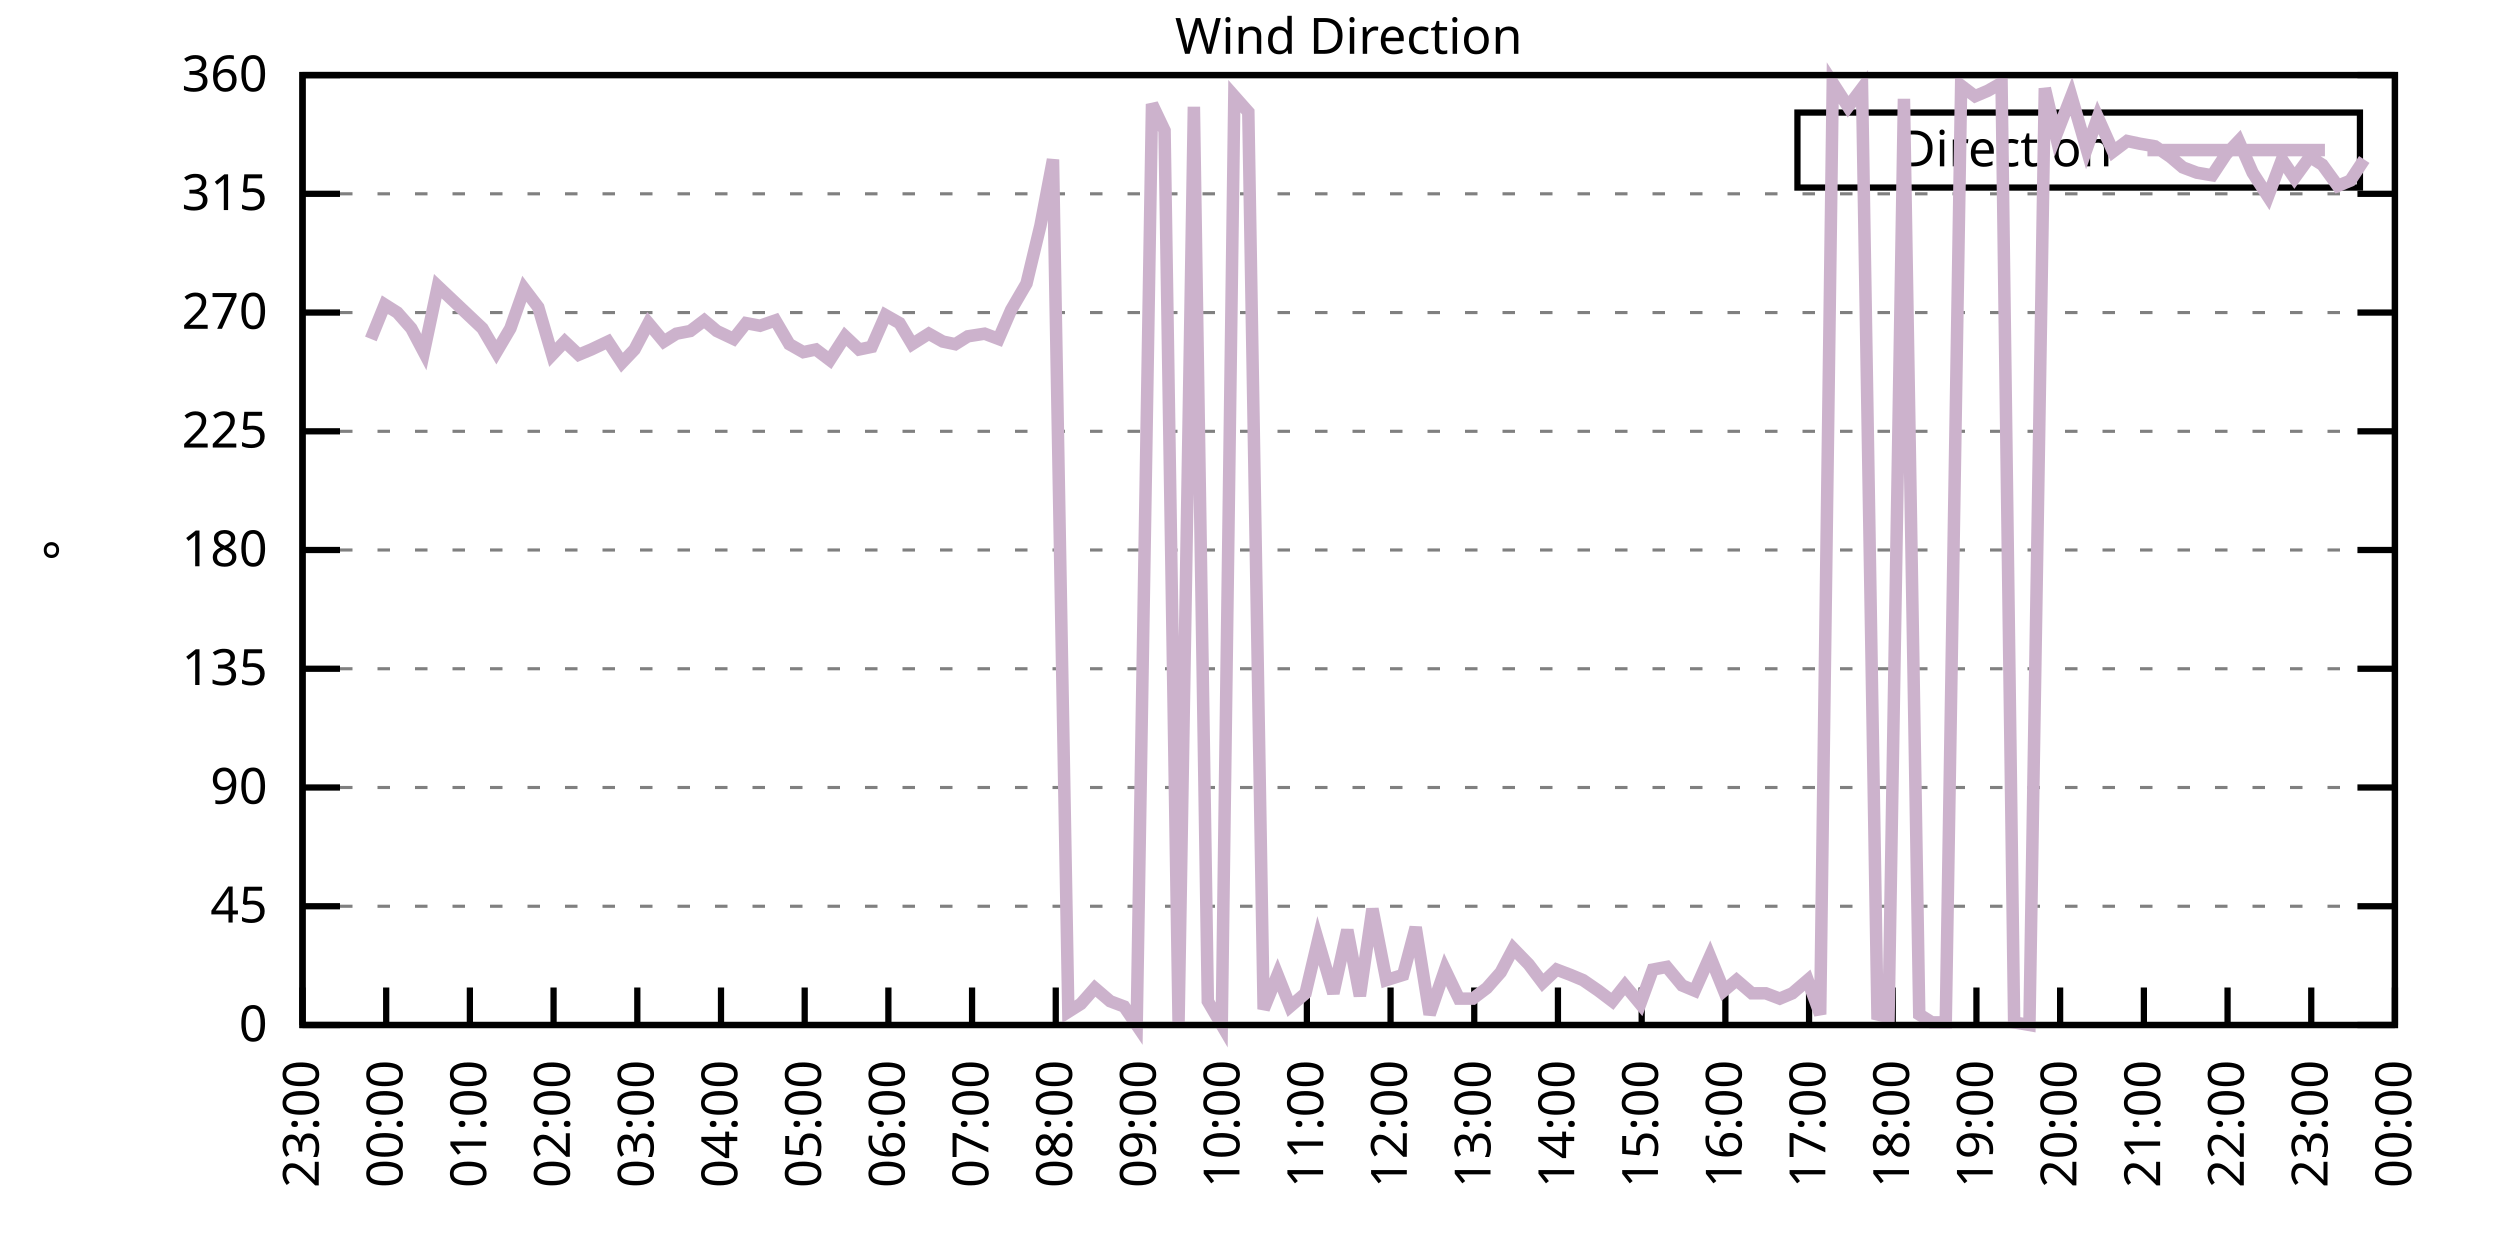
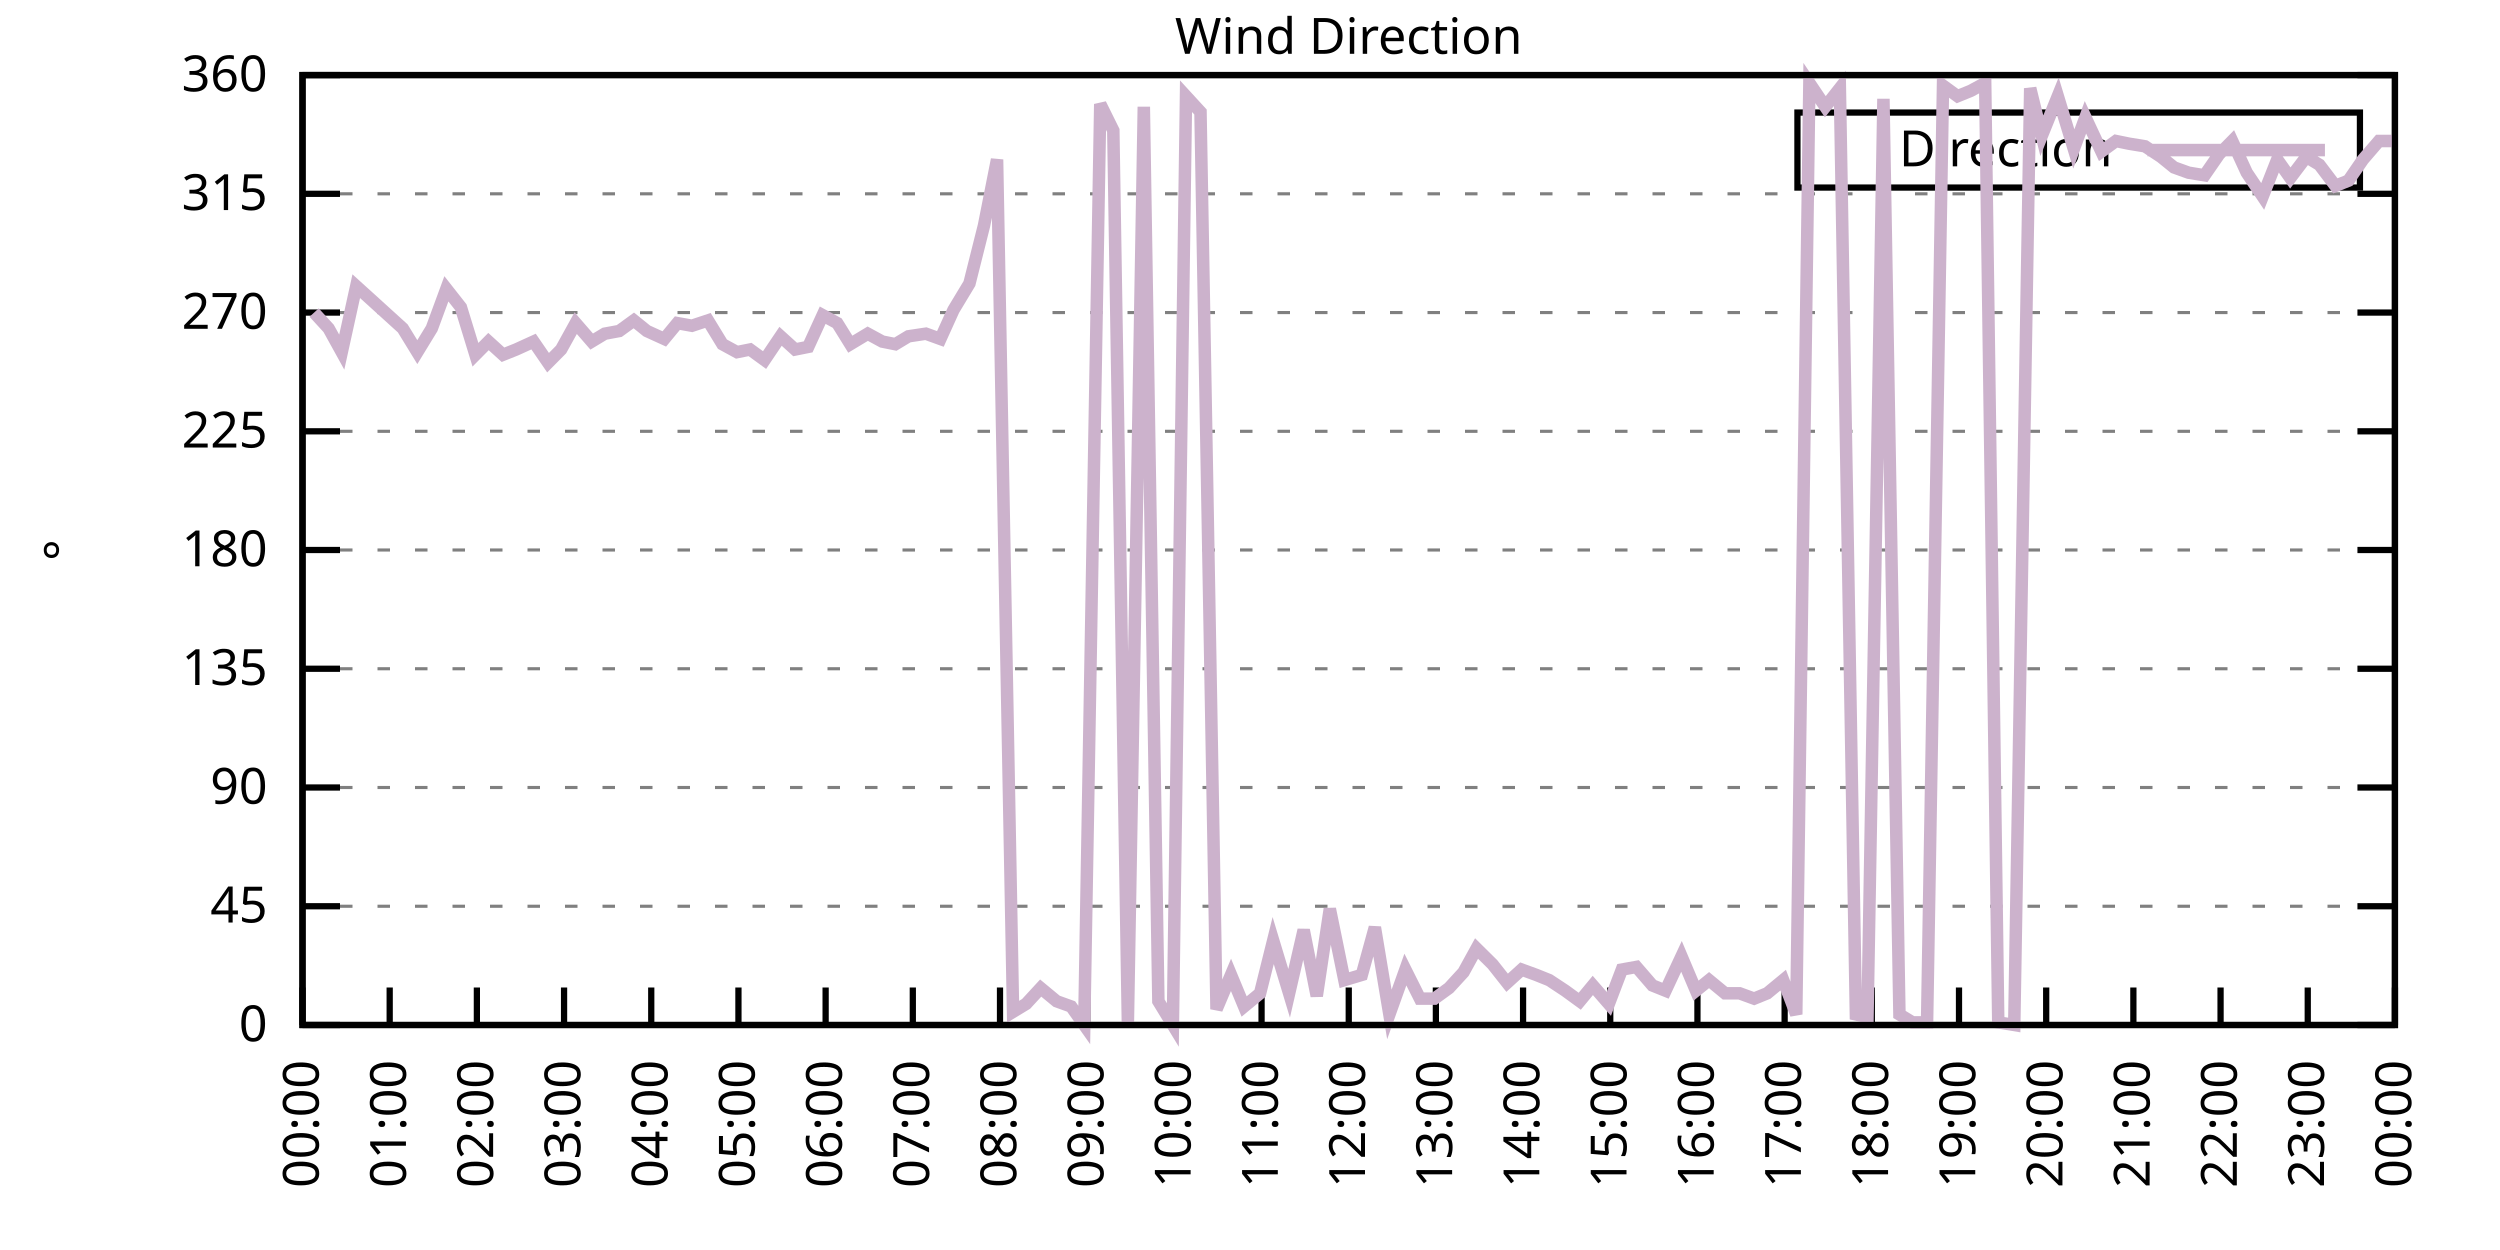
<svg xmlns="http://www.w3.org/2000/svg" xmlns:xlink="http://www.w3.org/1999/xlink" width="400" height="200" viewBox="0 0 400 200">
  <g id="gnuplot_canvas">
    <rect x="0" y="0" width="400" height="200" fill="none" />
    <defs>
      <circle id="gpDot" r="0.5" stroke-width="0.5" stroke="currentColor" />
      <path id="gpPt0" stroke-width="0.333" stroke="currentColor" d="M-1,0 h2 M0,-1 v2" />
      <path id="gpPt1" stroke-width="0.333" stroke="currentColor" d="M-1,-1 L1,1 M1,-1 L-1,1" />
      <path id="gpPt2" stroke-width="0.333" stroke="currentColor" d="M-1,0 L1,0 M0,-1 L0,1 M-1,-1 L1,1 M-1,1 L1,-1" />
      <rect id="gpPt3" stroke-width="0.333" stroke="currentColor" x="-1" y="-1" width="2" height="2" />
      <rect id="gpPt4" stroke-width="0.333" stroke="currentColor" fill="currentColor" x="-1" y="-1" width="2" height="2" />
      <circle id="gpPt5" stroke-width="0.333" stroke="currentColor" cx="0" cy="0" r="1" />
      <use xlink:href="#gpPt5" id="gpPt6" fill="currentColor" stroke="none" />
      <path id="gpPt7" stroke-width="0.333" stroke="currentColor" d="M0,-1.33 L-1.33,0.67 L1.33,0.67 z" />
      <use xlink:href="#gpPt7" id="gpPt8" fill="currentColor" stroke="none" />
      <use xlink:href="#gpPt7" id="gpPt9" stroke="currentColor" transform="rotate(180)" />
      <use xlink:href="#gpPt9" id="gpPt10" fill="currentColor" stroke="none" />
      <use xlink:href="#gpPt3" id="gpPt11" stroke="currentColor" transform="rotate(45)" />
      <use xlink:href="#gpPt11" id="gpPt12" fill="currentColor" stroke="none" />
      <path id="gpPt13" stroke-width="0.333" stroke="currentColor" d="M0,1.330 L1.265,0.411 L0.782,-1.067 L-0.782,-1.076 L-1.265,0.411 z" />
      <use xlink:href="#gpPt13" id="gpPt14" fill="currentColor" stroke="none" />
      <filter id="textbox" filterUnits="objectBoundingBox" x="0" y="0" height="1" width="1">
        <feFlood flood-color="white" flood-opacity="1" result="bgnd" />
        <feComposite in="SourceGraphic" in2="bgnd" operator="atop" />
      </filter>
      <filter id="greybox" filterUnits="objectBoundingBox" x="0" y="0" height="1" width="1">
        <feFlood flood-color="lightgrey" flood-opacity="1" result="grey" />
        <feComposite in="SourceGraphic" in2="grey" operator="atop" />
      </filter>
    </defs>
    <g fill="none" color="white" stroke="currentColor" stroke-width="1.00" stroke-linecap="butt" stroke-linejoin="miter">
</g>
    <g fill="none" color="black" stroke="currentColor" stroke-width="1.00" stroke-linecap="butt" stroke-linejoin="miter">
      <g stroke="none" shape-rendering="crispEdges">
        <polygon fill="rgb(255, 255, 255)" points="48.40,164.00 383.18,164.00 383.18,12.02 48.40,12.02 " />
      </g>
    </g>
    <g fill="none" color="black" stroke="currentColor" stroke-width="1.00" stroke-linecap="butt" stroke-linejoin="miter">
</g>
    <g fill="none" color="black" stroke="black" stroke-width="0.50" stroke-linecap="butt" stroke-linejoin="miter">
</g>
    <g fill="none" color="gray" stroke="currentColor" stroke-width="0.50" stroke-linecap="butt" stroke-linejoin="miter">
      <path stroke="gray" stroke-dasharray="2,4" class="gridline" d="M48.40,164.00 L383.19,164.00  " />
    </g>
    <g fill="none" color="gray" stroke="gray" stroke-width="1.00" stroke-linecap="butt" stroke-linejoin="miter">
</g>
    <g fill="none" color="black" stroke="currentColor" stroke-width="1.00" stroke-linecap="butt" stroke-linejoin="miter">
      <path stroke="black" d="M48.40,164.00 L54.40,164.00 M383.19,164.00 L377.19,164.00  " />
      <g transform="translate(42.80,166.60)" stroke="none" fill="black" font-family="Sans" font-size="8.00" text-anchor="end">
        <text>
          <tspan font-family="Sans"> 0</tspan>
        </text>
      </g>
    </g>
    <g fill="none" color="black" stroke="currentColor" stroke-width="1.00" stroke-linecap="butt" stroke-linejoin="miter">
</g>
    <g fill="none" color="black" stroke="black" stroke-width="0.50" stroke-linecap="butt" stroke-linejoin="miter">
</g>
    <g fill="none" color="gray" stroke="currentColor" stroke-width="0.50" stroke-linecap="butt" stroke-linejoin="miter">
      <path stroke="gray" stroke-dasharray="2,4" class="gridline" d="M48.40,145.00 L383.19,145.00  " />
    </g>
    <g fill="none" color="gray" stroke="gray" stroke-width="1.00" stroke-linecap="butt" stroke-linejoin="miter">
</g>
    <g fill="none" color="black" stroke="currentColor" stroke-width="1.00" stroke-linecap="butt" stroke-linejoin="miter">
      <path stroke="black" d="M48.40,145.00 L54.40,145.00 M383.19,145.00 L377.19,145.00  " />
      <g transform="translate(42.80,147.60)" stroke="none" fill="black" font-family="Sans" font-size="8.00" text-anchor="end">
        <text>
          <tspan font-family="Sans"> 45</tspan>
        </text>
      </g>
    </g>
    <g fill="none" color="black" stroke="currentColor" stroke-width="1.00" stroke-linecap="butt" stroke-linejoin="miter">
</g>
    <g fill="none" color="black" stroke="black" stroke-width="0.50" stroke-linecap="butt" stroke-linejoin="miter">
</g>
    <g fill="none" color="gray" stroke="currentColor" stroke-width="0.50" stroke-linecap="butt" stroke-linejoin="miter">
      <path stroke="gray" stroke-dasharray="2,4" class="gridline" d="M48.40,126.00 L383.19,126.00  " />
    </g>
    <g fill="none" color="gray" stroke="gray" stroke-width="1.00" stroke-linecap="butt" stroke-linejoin="miter">
</g>
    <g fill="none" color="black" stroke="currentColor" stroke-width="1.00" stroke-linecap="butt" stroke-linejoin="miter">
      <path stroke="black" d="M48.40,126.00 L54.40,126.00 M383.19,126.00 L377.19,126.00  " />
      <g transform="translate(42.80,128.60)" stroke="none" fill="black" font-family="Sans" font-size="8.00" text-anchor="end">
        <text>
          <tspan font-family="Sans"> 90</tspan>
        </text>
      </g>
    </g>
    <g fill="none" color="black" stroke="currentColor" stroke-width="1.00" stroke-linecap="butt" stroke-linejoin="miter">
</g>
    <g fill="none" color="black" stroke="black" stroke-width="0.50" stroke-linecap="butt" stroke-linejoin="miter">
</g>
    <g fill="none" color="gray" stroke="currentColor" stroke-width="0.50" stroke-linecap="butt" stroke-linejoin="miter">
      <path stroke="gray" stroke-dasharray="2,4" class="gridline" d="M48.40,107.00 L383.19,107.00  " />
    </g>
    <g fill="none" color="gray" stroke="gray" stroke-width="1.00" stroke-linecap="butt" stroke-linejoin="miter">
</g>
    <g fill="none" color="black" stroke="currentColor" stroke-width="1.00" stroke-linecap="butt" stroke-linejoin="miter">
      <path stroke="black" d="M48.40,107.00 L54.40,107.00 M383.19,107.00 L377.19,107.00  " />
      <g transform="translate(42.80,109.60)" stroke="none" fill="black" font-family="Sans" font-size="8.00" text-anchor="end">
        <text>
          <tspan font-family="Sans"> 135</tspan>
        </text>
      </g>
    </g>
    <g fill="none" color="black" stroke="currentColor" stroke-width="1.00" stroke-linecap="butt" stroke-linejoin="miter">
</g>
    <g fill="none" color="black" stroke="black" stroke-width="0.50" stroke-linecap="butt" stroke-linejoin="miter">
</g>
    <g fill="none" color="gray" stroke="currentColor" stroke-width="0.50" stroke-linecap="butt" stroke-linejoin="miter">
      <path stroke="gray" stroke-dasharray="2,4" class="gridline" d="M48.40,88.00 L383.19,88.00  " />
    </g>
    <g fill="none" color="gray" stroke="gray" stroke-width="1.00" stroke-linecap="butt" stroke-linejoin="miter">
</g>
    <g fill="none" color="black" stroke="currentColor" stroke-width="1.00" stroke-linecap="butt" stroke-linejoin="miter">
      <path stroke="black" d="M48.40,88.00 L54.40,88.00 M383.19,88.00 L377.19,88.00  " />
      <g transform="translate(42.80,90.60)" stroke="none" fill="black" font-family="Sans" font-size="8.00" text-anchor="end">
        <text>
          <tspan font-family="Sans"> 180</tspan>
        </text>
      </g>
    </g>
    <g fill="none" color="black" stroke="currentColor" stroke-width="1.00" stroke-linecap="butt" stroke-linejoin="miter">
</g>
    <g fill="none" color="black" stroke="black" stroke-width="0.50" stroke-linecap="butt" stroke-linejoin="miter">
</g>
    <g fill="none" color="gray" stroke="currentColor" stroke-width="0.50" stroke-linecap="butt" stroke-linejoin="miter">
      <path stroke="gray" stroke-dasharray="2,4" class="gridline" d="M48.40,69.01 L383.19,69.01  " />
    </g>
    <g fill="none" color="gray" stroke="gray" stroke-width="1.00" stroke-linecap="butt" stroke-linejoin="miter">
</g>
    <g fill="none" color="black" stroke="currentColor" stroke-width="1.00" stroke-linecap="butt" stroke-linejoin="miter">
      <path stroke="black" d="M48.40,69.01 L54.40,69.01 M383.19,69.01 L377.19,69.01  " />
      <g transform="translate(42.80,71.61)" stroke="none" fill="black" font-family="Sans" font-size="8.00" text-anchor="end">
        <text>
          <tspan font-family="Sans"> 225</tspan>
        </text>
      </g>
    </g>
    <g fill="none" color="black" stroke="currentColor" stroke-width="1.00" stroke-linecap="butt" stroke-linejoin="miter">
</g>
    <g fill="none" color="black" stroke="black" stroke-width="0.50" stroke-linecap="butt" stroke-linejoin="miter">
</g>
    <g fill="none" color="gray" stroke="currentColor" stroke-width="0.50" stroke-linecap="butt" stroke-linejoin="miter">
      <path stroke="gray" stroke-dasharray="2,4" class="gridline" d="M48.40,50.01 L383.19,50.01  " />
    </g>
    <g fill="none" color="gray" stroke="gray" stroke-width="1.00" stroke-linecap="butt" stroke-linejoin="miter">
</g>
    <g fill="none" color="black" stroke="currentColor" stroke-width="1.00" stroke-linecap="butt" stroke-linejoin="miter">
      <path stroke="black" d="M48.40,50.01 L54.40,50.01 M383.19,50.01 L377.19,50.01  " />
      <g transform="translate(42.80,52.61)" stroke="none" fill="black" font-family="Sans" font-size="8.00" text-anchor="end">
        <text>
          <tspan font-family="Sans"> 270</tspan>
        </text>
      </g>
    </g>
    <g fill="none" color="black" stroke="currentColor" stroke-width="1.00" stroke-linecap="butt" stroke-linejoin="miter">
</g>
    <g fill="none" color="black" stroke="black" stroke-width="0.50" stroke-linecap="butt" stroke-linejoin="miter">
</g>
    <g fill="none" color="gray" stroke="currentColor" stroke-width="0.50" stroke-linecap="butt" stroke-linejoin="miter">
      <path stroke="gray" stroke-dasharray="2,4" class="gridline" d="M48.40,31.01 L383.19,31.01  " />
    </g>
    <g fill="none" color="gray" stroke="gray" stroke-width="1.00" stroke-linecap="butt" stroke-linejoin="miter">
</g>
    <g fill="none" color="black" stroke="currentColor" stroke-width="1.00" stroke-linecap="butt" stroke-linejoin="miter">
      <path stroke="black" d="M48.40,31.01 L54.40,31.01 M383.19,31.01 L377.19,31.01  " />
      <g transform="translate(42.80,33.61)" stroke="none" fill="black" font-family="Sans" font-size="8.00" text-anchor="end">
        <text>
          <tspan font-family="Sans"> 315</tspan>
        </text>
      </g>
    </g>
    <g fill="none" color="black" stroke="currentColor" stroke-width="1.00" stroke-linecap="butt" stroke-linejoin="miter">
</g>
    <g fill="none" color="black" stroke="black" stroke-width="0.50" stroke-linecap="butt" stroke-linejoin="miter">
</g>
    <g fill="none" color="gray" stroke="currentColor" stroke-width="0.50" stroke-linecap="butt" stroke-linejoin="miter">
      <path stroke="gray" stroke-dasharray="2,4" class="gridline" d="M48.40,12.01 L383.19,12.01  " />
    </g>
    <g fill="none" color="gray" stroke="gray" stroke-width="1.00" stroke-linecap="butt" stroke-linejoin="miter">
</g>
    <g fill="none" color="black" stroke="currentColor" stroke-width="1.00" stroke-linecap="butt" stroke-linejoin="miter">
      <path stroke="black" d="M48.40,12.01 L54.40,12.01 M383.19,12.01 L377.19,12.01  " />
      <g transform="translate(42.80,14.61)" stroke="none" fill="black" font-family="Sans" font-size="8.00" text-anchor="end">
        <text>
          <tspan font-family="Sans"> 360</tspan>
        </text>
      </g>
    </g>
    <g fill="none" color="black" stroke="currentColor" stroke-width="1.00" stroke-linecap="butt" stroke-linejoin="miter">
      <path stroke="black" d="M48.40,164.00 L48.40,158.00  " />
      <g transform="translate(51.00,169.60) rotate(270.00)" stroke="none" fill="black" font-family="Sans" font-size="8.00" text-anchor="end">
        <text>
-           <tspan font-family="Sans">23:00</tspan>
-         </text>
-       </g>
-     </g>
-     <g fill="none" color="black" stroke="currentColor" stroke-width="1.00" stroke-linecap="butt" stroke-linejoin="miter">
-       <path stroke="black" d="M61.79,164.00 L61.79,158.00  " />
-       <g transform="translate(64.39,169.60) rotate(270.00)" stroke="none" fill="black" font-family="Sans" font-size="8.00" text-anchor="end">
-         <text>
          <tspan font-family="Sans">00:00</tspan>
        </text>
      </g>
    </g>
    <g fill="none" color="black" stroke="currentColor" stroke-width="1.00" stroke-linecap="butt" stroke-linejoin="miter">
-       <path stroke="black" d="M75.18,164.00 L75.18,158.00  " />
-       <g transform="translate(77.78,169.60) rotate(270.00)" stroke="none" fill="black" font-family="Sans" font-size="8.00" text-anchor="end">
+       <path stroke="black" d="M62.35,164.00 L62.35,158.00  " />
+       <g transform="translate(64.95,169.60) rotate(270.00)" stroke="none" fill="black" font-family="Sans" font-size="8.00" text-anchor="end">
        <text>
          <tspan font-family="Sans">01:00</tspan>
        </text>
      </g>
    </g>
    <g fill="none" color="black" stroke="currentColor" stroke-width="1.00" stroke-linecap="butt" stroke-linejoin="miter">
-       <path stroke="black" d="M88.57,164.00 L88.57,158.00  " />
-       <g transform="translate(91.17,169.60) rotate(270.00)" stroke="none" fill="black" font-family="Sans" font-size="8.00" text-anchor="end">
+       <path stroke="black" d="M76.30,164.00 L76.30,158.00  " />
+       <g transform="translate(78.90,169.60) rotate(270.00)" stroke="none" fill="black" font-family="Sans" font-size="8.00" text-anchor="end">
        <text>
          <tspan font-family="Sans">02:00</tspan>
        </text>
      </g>
    </g>
    <g fill="none" color="black" stroke="currentColor" stroke-width="1.00" stroke-linecap="butt" stroke-linejoin="miter">
-       <path stroke="black" d="M101.97,164.00 L101.97,158.00  " />
-       <g transform="translate(104.57,169.60) rotate(270.00)" stroke="none" fill="black" font-family="Sans" font-size="8.00" text-anchor="end">
+       <path stroke="black" d="M90.25,164.00 L90.25,158.00  " />
+       <g transform="translate(92.85,169.60) rotate(270.00)" stroke="none" fill="black" font-family="Sans" font-size="8.00" text-anchor="end">
        <text>
          <tspan font-family="Sans">03:00</tspan>
        </text>
      </g>
    </g>
    <g fill="none" color="black" stroke="currentColor" stroke-width="1.00" stroke-linecap="butt" stroke-linejoin="miter">
-       <path stroke="black" d="M115.36,164.00 L115.36,158.00  " />
-       <g transform="translate(117.96,169.60) rotate(270.00)" stroke="none" fill="black" font-family="Sans" font-size="8.00" text-anchor="end">
+       <path stroke="black" d="M104.20,164.00 L104.20,158.00  " />
+       <g transform="translate(106.80,169.60) rotate(270.00)" stroke="none" fill="black" font-family="Sans" font-size="8.00" text-anchor="end">
        <text>
          <tspan font-family="Sans">04:00</tspan>
        </text>
      </g>
    </g>
    <g fill="none" color="black" stroke="currentColor" stroke-width="1.00" stroke-linecap="butt" stroke-linejoin="miter">
-       <path stroke="black" d="M128.75,164.00 L128.75,158.00  " />
-       <g transform="translate(131.35,169.60) rotate(270.00)" stroke="none" fill="black" font-family="Sans" font-size="8.00" text-anchor="end">
+       <path stroke="black" d="M118.15,164.00 L118.15,158.00  " />
+       <g transform="translate(120.75,169.60) rotate(270.00)" stroke="none" fill="black" font-family="Sans" font-size="8.00" text-anchor="end">
        <text>
          <tspan font-family="Sans">05:00</tspan>
        </text>
      </g>
    </g>
    <g fill="none" color="black" stroke="currentColor" stroke-width="1.00" stroke-linecap="butt" stroke-linejoin="miter">
-       <path stroke="black" d="M142.14,164.00 L142.14,158.00  " />
-       <g transform="translate(144.74,169.60) rotate(270.00)" stroke="none" fill="black" font-family="Sans" font-size="8.00" text-anchor="end">
+       <path stroke="black" d="M132.10,164.00 L132.10,158.00  " />
+       <g transform="translate(134.70,169.60) rotate(270.00)" stroke="none" fill="black" font-family="Sans" font-size="8.00" text-anchor="end">
        <text>
          <tspan font-family="Sans">06:00</tspan>
        </text>
      </g>
    </g>
    <g fill="none" color="black" stroke="currentColor" stroke-width="1.00" stroke-linecap="butt" stroke-linejoin="miter">
-       <path stroke="black" d="M155.53,164.00 L155.53,158.00  " />
-       <g transform="translate(158.13,169.60) rotate(270.00)" stroke="none" fill="black" font-family="Sans" font-size="8.00" text-anchor="end">
+       <path stroke="black" d="M146.05,164.00 L146.05,158.00  " />
+       <g transform="translate(148.65,169.60) rotate(270.00)" stroke="none" fill="black" font-family="Sans" font-size="8.00" text-anchor="end">
        <text>
          <tspan font-family="Sans">07:00</tspan>
        </text>
      </g>
    </g>
    <g fill="none" color="black" stroke="currentColor" stroke-width="1.00" stroke-linecap="butt" stroke-linejoin="miter">
-       <path stroke="black" d="M168.92,164.00 L168.92,158.00  " />
-       <g transform="translate(171.52,169.60) rotate(270.00)" stroke="none" fill="black" font-family="Sans" font-size="8.00" text-anchor="end">
+       <path stroke="black" d="M160.00,164.00 L160.00,158.00  " />
+       <g transform="translate(162.60,169.60) rotate(270.00)" stroke="none" fill="black" font-family="Sans" font-size="8.00" text-anchor="end">
        <text>
          <tspan font-family="Sans">08:00</tspan>
        </text>
      </g>
    </g>
    <g fill="none" color="black" stroke="currentColor" stroke-width="1.00" stroke-linecap="butt" stroke-linejoin="miter">
-       <path stroke="black" d="M182.32,164.00 L182.32,158.00  " />
-       <g transform="translate(184.92,169.60) rotate(270.00)" stroke="none" fill="black" font-family="Sans" font-size="8.00" text-anchor="end">
+       <path stroke="black" d="M173.95,164.00 L173.95,158.00  " />
+       <g transform="translate(176.55,169.60) rotate(270.00)" stroke="none" fill="black" font-family="Sans" font-size="8.00" text-anchor="end">
        <text>
          <tspan font-family="Sans">09:00</tspan>
        </text>
      </g>
    </g>
    <g fill="none" color="black" stroke="currentColor" stroke-width="1.00" stroke-linecap="butt" stroke-linejoin="miter">
-       <path stroke="black" d="M195.71,164.00 L195.71,158.00  " />
-       <g transform="translate(198.31,169.60) rotate(270.00)" stroke="none" fill="black" font-family="Sans" font-size="8.00" text-anchor="end">
+       <path stroke="black" d="M187.90,164.00 L187.90,158.00  " />
+       <g transform="translate(190.50,169.60) rotate(270.00)" stroke="none" fill="black" font-family="Sans" font-size="8.00" text-anchor="end">
        <text>
          <tspan font-family="Sans">10:00</tspan>
        </text>
      </g>
    </g>
    <g fill="none" color="black" stroke="currentColor" stroke-width="1.00" stroke-linecap="butt" stroke-linejoin="miter">
-       <path stroke="black" d="M209.10,164.00 L209.10,158.00  " />
-       <g transform="translate(211.70,169.60) rotate(270.00)" stroke="none" fill="black" font-family="Sans" font-size="8.00" text-anchor="end">
+       <path stroke="black" d="M201.85,164.00 L201.85,158.00  " />
+       <g transform="translate(204.45,169.60) rotate(270.00)" stroke="none" fill="black" font-family="Sans" font-size="8.00" text-anchor="end">
        <text>
          <tspan font-family="Sans">11:00</tspan>
        </text>
      </g>
    </g>
    <g fill="none" color="black" stroke="currentColor" stroke-width="1.00" stroke-linecap="butt" stroke-linejoin="miter">
-       <path stroke="black" d="M222.49,164.00 L222.49,158.00  " />
-       <g transform="translate(225.09,169.60) rotate(270.00)" stroke="none" fill="black" font-family="Sans" font-size="8.00" text-anchor="end">
+       <path stroke="black" d="M215.80,164.00 L215.80,158.00  " />
+       <g transform="translate(218.40,169.60) rotate(270.00)" stroke="none" fill="black" font-family="Sans" font-size="8.00" text-anchor="end">
        <text>
          <tspan font-family="Sans">12:00</tspan>
        </text>
      </g>
    </g>
    <g fill="none" color="black" stroke="currentColor" stroke-width="1.00" stroke-linecap="butt" stroke-linejoin="miter">
-       <path stroke="black" d="M235.88,164.00 L235.88,158.00  " />
-       <g transform="translate(238.48,169.60) rotate(270.00)" stroke="none" fill="black" font-family="Sans" font-size="8.00" text-anchor="end">
+       <path stroke="black" d="M229.74,164.00 L229.74,158.00  " />
+       <g transform="translate(232.34,169.60) rotate(270.00)" stroke="none" fill="black" font-family="Sans" font-size="8.00" text-anchor="end">
        <text>
          <tspan font-family="Sans">13:00</tspan>
        </text>
      </g>
    </g>
    <g fill="none" color="black" stroke="currentColor" stroke-width="1.00" stroke-linecap="butt" stroke-linejoin="miter">
-       <path stroke="black" d="M249.27,164.00 L249.27,158.00  " />
-       <g transform="translate(251.87,169.60) rotate(270.00)" stroke="none" fill="black" font-family="Sans" font-size="8.00" text-anchor="end">
+       <path stroke="black" d="M243.69,164.00 L243.69,158.00  " />
+       <g transform="translate(246.29,169.60) rotate(270.00)" stroke="none" fill="black" font-family="Sans" font-size="8.00" text-anchor="end">
        <text>
          <tspan font-family="Sans">14:00</tspan>
        </text>
      </g>
    </g>
    <g fill="none" color="black" stroke="currentColor" stroke-width="1.00" stroke-linecap="butt" stroke-linejoin="miter">
-       <path stroke="black" d="M262.67,164.00 L262.67,158.00  " />
-       <g transform="translate(265.27,169.60) rotate(270.00)" stroke="none" fill="black" font-family="Sans" font-size="8.00" text-anchor="end">
+       <path stroke="black" d="M257.64,164.00 L257.64,158.00  " />
+       <g transform="translate(260.24,169.60) rotate(270.00)" stroke="none" fill="black" font-family="Sans" font-size="8.00" text-anchor="end">
        <text>
          <tspan font-family="Sans">15:00</tspan>
        </text>
      </g>
    </g>
    <g fill="none" color="black" stroke="currentColor" stroke-width="1.00" stroke-linecap="butt" stroke-linejoin="miter">
-       <path stroke="black" d="M276.06,164.00 L276.06,158.00  " />
-       <g transform="translate(278.66,169.60) rotate(270.00)" stroke="none" fill="black" font-family="Sans" font-size="8.00" text-anchor="end">
+       <path stroke="black" d="M271.59,164.00 L271.59,158.00  " />
+       <g transform="translate(274.19,169.60) rotate(270.00)" stroke="none" fill="black" font-family="Sans" font-size="8.00" text-anchor="end">
        <text>
          <tspan font-family="Sans">16:00</tspan>
        </text>
      </g>
    </g>
    <g fill="none" color="black" stroke="currentColor" stroke-width="1.00" stroke-linecap="butt" stroke-linejoin="miter">
-       <path stroke="black" d="M289.45,164.00 L289.45,158.00  " />
-       <g transform="translate(292.05,169.60) rotate(270.00)" stroke="none" fill="black" font-family="Sans" font-size="8.00" text-anchor="end">
+       <path stroke="black" d="M285.54,164.00 L285.54,158.00  " />
+       <g transform="translate(288.14,169.60) rotate(270.00)" stroke="none" fill="black" font-family="Sans" font-size="8.00" text-anchor="end">
        <text>
          <tspan font-family="Sans">17:00</tspan>
        </text>
      </g>
    </g>
    <g fill="none" color="black" stroke="currentColor" stroke-width="1.00" stroke-linecap="butt" stroke-linejoin="miter">
-       <path stroke="black" d="M302.84,164.00 L302.84,158.00  " />
-       <g transform="translate(305.44,169.60) rotate(270.00)" stroke="none" fill="black" font-family="Sans" font-size="8.00" text-anchor="end">
+       <path stroke="black" d="M299.49,164.00 L299.49,158.00  " />
+       <g transform="translate(302.09,169.60) rotate(270.00)" stroke="none" fill="black" font-family="Sans" font-size="8.00" text-anchor="end">
        <text>
          <tspan font-family="Sans">18:00</tspan>
        </text>
      </g>
    </g>
    <g fill="none" color="black" stroke="currentColor" stroke-width="1.00" stroke-linecap="butt" stroke-linejoin="miter">
-       <path stroke="black" d="M316.23,164.00 L316.23,158.00  " />
-       <g transform="translate(318.83,169.60) rotate(270.00)" stroke="none" fill="black" font-family="Sans" font-size="8.00" text-anchor="end">
+       <path stroke="black" d="M313.44,164.00 L313.44,158.00  " />
+       <g transform="translate(316.04,169.60) rotate(270.00)" stroke="none" fill="black" font-family="Sans" font-size="8.00" text-anchor="end">
        <text>
          <tspan font-family="Sans">19:00</tspan>
        </text>
      </g>
    </g>
    <g fill="none" color="black" stroke="currentColor" stroke-width="1.00" stroke-linecap="butt" stroke-linejoin="miter">
-       <path stroke="black" d="M329.62,164.00 L329.62,158.00  " />
-       <g transform="translate(332.22,169.60) rotate(270.00)" stroke="none" fill="black" font-family="Sans" font-size="8.00" text-anchor="end">
+       <path stroke="black" d="M327.39,164.00 L327.39,158.00  " />
+       <g transform="translate(329.99,169.60) rotate(270.00)" stroke="none" fill="black" font-family="Sans" font-size="8.00" text-anchor="end">
        <text>
          <tspan font-family="Sans">20:00</tspan>
        </text>
      </g>
    </g>
    <g fill="none" color="black" stroke="currentColor" stroke-width="1.00" stroke-linecap="butt" stroke-linejoin="miter">
-       <path stroke="black" d="M343.02,164.00 L343.02,158.00  " />
-       <g transform="translate(345.62,169.60) rotate(270.00)" stroke="none" fill="black" font-family="Sans" font-size="8.00" text-anchor="end">
+       <path stroke="black" d="M341.34,164.00 L341.34,158.00  " />
+       <g transform="translate(343.94,169.60) rotate(270.00)" stroke="none" fill="black" font-family="Sans" font-size="8.00" text-anchor="end">
        <text>
          <tspan font-family="Sans">21:00</tspan>
        </text>
      </g>
    </g>
    <g fill="none" color="black" stroke="currentColor" stroke-width="1.00" stroke-linecap="butt" stroke-linejoin="miter">
-       <path stroke="black" d="M356.41,164.00 L356.41,158.00  " />
-       <g transform="translate(359.01,169.60) rotate(270.00)" stroke="none" fill="black" font-family="Sans" font-size="8.00" text-anchor="end">
+       <path stroke="black" d="M355.29,164.00 L355.29,158.00  " />
+       <g transform="translate(357.89,169.60) rotate(270.00)" stroke="none" fill="black" font-family="Sans" font-size="8.00" text-anchor="end">
        <text>
          <tspan font-family="Sans">22:00</tspan>
        </text>
      </g>
    </g>
    <g fill="none" color="black" stroke="currentColor" stroke-width="1.00" stroke-linecap="butt" stroke-linejoin="miter">
-       <path stroke="black" d="M369.80,164.00 L369.80,158.00  " />
-       <g transform="translate(372.40,169.60) rotate(270.00)" stroke="none" fill="black" font-family="Sans" font-size="8.00" text-anchor="end">
+       <path stroke="black" d="M369.24,164.00 L369.24,158.00  " />
+       <g transform="translate(371.84,169.60) rotate(270.00)" stroke="none" fill="black" font-family="Sans" font-size="8.00" text-anchor="end">
        <text>
          <tspan font-family="Sans">23:00</tspan>
        </text>
      </g>
    </g>
    <g fill="none" color="black" stroke="currentColor" stroke-width="1.00" stroke-linecap="butt" stroke-linejoin="miter">
      <path stroke="black" d="M383.19,164.00 L383.19,158.00  " />
      <g transform="translate(385.79,169.60) rotate(270.00)" stroke="none" fill="black" font-family="Sans" font-size="8.00" text-anchor="end">
        <text>
          <tspan font-family="Sans">00:00</tspan>
        </text>
      </g>
    </g>
    <g fill="none" color="black" stroke="currentColor" stroke-width="1.00" stroke-linecap="butt" stroke-linejoin="miter">
</g>
    <g fill="none" color="black" stroke="currentColor" stroke-width="1.00" stroke-linecap="butt" stroke-linejoin="miter">
      <path stroke="black" d="M48.40,12.01 L48.40,164.00 L383.19,164.00 L383.19,12.01 L48.40,12.01 Z  " />
    </g>
    <g fill="none" color="black" stroke="currentColor" stroke-width="1.00" stroke-linecap="butt" stroke-linejoin="miter">
</g>
    <g fill="none" color="black" stroke="currentColor" stroke-width="1.00" stroke-linecap="butt" stroke-linejoin="miter">
      <path stroke="black" d="M287.59,30.01 L287.59,18.01 L377.59,18.01 L377.59,30.01 L287.59,30.01 Z  " />
    </g>
    <g id="Wind_direction_plot_1">
      <g fill="none" color="white" stroke="black" stroke-width="2.00" stroke-linecap="butt" stroke-linejoin="miter">
</g>
      <g fill="none" color="black" stroke="currentColor" stroke-width="2.00" stroke-linecap="butt" stroke-linejoin="miter">
        <g transform="translate(337.99,26.61)" stroke="none" fill="black" font-family="Sans" font-size="8.00" text-anchor="end">
          <text>
            <tspan font-family="Sans">Direction</tspan>
          </text>
        </g>
      </g>
      <g fill="none" color="black" stroke="currentColor" stroke-width="2.00" stroke-linecap="butt" stroke-linejoin="miter">
-         <path stroke="rgb(204, 178, 204)" d="M343.59,24.01 L371.99,24.01 M59.34,54.23 L61.57,48.74 L63.58,50.01 L65.81,52.54 L67.82,56.34 L70.05,45.79   L72.28,47.90 L77.19,52.54 L79.42,56.34 L81.66,52.54 L83.89,46.21 L86.12,49.16 L88.35,56.76 L90.36,54.65   L92.59,56.76 L94.60,55.92 L97.28,54.65 L99.51,58.03 L101.52,55.92 L103.75,51.70 L106.21,54.65 L108.22,53.39   L110.45,52.96 L112.68,51.27 L114.69,52.96 L117.37,54.23 L119.38,51.70 L121.61,52.12 L124.06,51.27 L126.29,55.07   L128.53,56.34 L130.54,55.92 L132.77,57.61 L135.22,53.81 L137.45,55.92 L139.46,55.50 L141.69,50.43 L143.93,51.70   L145.94,55.07 L148.61,53.39 L150.85,54.65 L152.85,55.07 L154.86,53.81 L157.54,53.39 L159.77,54.23 L161.78,49.59   L164.24,45.36 L166.47,36.08 L168.48,25.52 L170.93,161.89 L172.94,160.62 L175.17,158.09 L177.63,160.20 L179.86,161.04   L181.87,164.00 L184.32,16.65 L186.33,20.88 L188.57,163.58 L191.02,17.08 L193.25,160.20 L195.48,164.00 L197.49,15.39   L199.73,17.92 L202.18,161.47 L204.41,155.98 L206.42,161.04 L208.88,158.93 L210.88,150.49 L213.34,158.93 L215.57,148.80   L217.58,159.36 L219.59,145.42 L221.82,156.82 L224.50,155.98 L226.51,148.38 L228.74,162.31 L231.20,155.13 L233.43,159.78   L235.66,159.78 L237.89,158.09 L240.12,155.56 L242.13,151.76 L244.59,154.29 L246.82,157.24 L249.05,155.13 L251.28,155.98   L253.29,156.82 L255.75,158.51 L257.98,160.20 L259.99,157.67 L262.44,160.62 L264.45,155.13 L266.68,154.71 L269.14,157.67   L271.15,158.51 L273.60,153.02 L275.83,158.51 L277.84,156.82 L280.30,158.93 L282.53,158.93 L284.76,159.78 L286.77,158.93   L289.23,156.82 L291.23,162.31 L293.24,13.28 L295.70,17.08 L297.93,14.12 L300.39,162.31 L302.17,162.73 L304.63,15.81   L307.08,162.31 L309.09,163.58 L311.32,163.58 L313.78,13.70 L316.01,15.39 L318.02,14.54 L320.25,13.28 L322.26,163.58   L324.71,164.00 L327.17,14.12 L328.95,21.72 L331.41,15.39 L333.86,23.83 L335.65,18.77 L338.10,24.25 L340.34,22.56   L342.35,22.99 L344.80,23.41 L347.26,25.10 L349.26,26.79 L351.50,27.63 L353.95,28.05 L356.18,24.68 L358.19,22.56   L360.42,27.63 L362.88,31.43 L365.11,25.52 L367.12,28.48 L369.58,25.10 L371.58,26.36 L374.04,29.74 L376.05,28.90   L378.28,25.52  " />
+         <path stroke="rgb(204, 178, 204)" d="M343.59,24.01 L371.99,24.01 M50.26,50.01 L52.58,52.54 L54.68,56.34 L57.00,45.79 L59.33,47.90 L64.44,52.54   L66.77,56.34 L69.09,52.54 L71.42,46.21 L73.74,49.16 L76.07,56.76 L78.16,54.65 L80.48,56.76 L82.58,55.92   L85.37,54.65 L87.69,58.03 L89.78,55.92 L92.11,51.70 L94.67,54.65 L96.76,53.39 L99.08,52.96 L101.41,51.27   L103.50,52.96 L106.29,54.23 L108.38,51.70 L110.71,52.12 L113.27,51.27 L115.59,55.07 L117.92,56.34 L120.01,55.92   L122.33,57.61 L124.89,53.81 L127.22,55.92 L129.31,55.50 L131.63,50.43 L133.96,51.70 L136.05,55.07 L138.84,53.39   L141.16,54.65 L143.26,55.07 L145.35,53.81 L148.14,53.39 L150.46,54.23 L152.56,49.59 L155.11,45.36 L157.44,36.08   L159.53,25.52 L162.09,161.89 L164.18,160.62 L166.51,158.09 L169.06,160.20 L171.39,161.04 L173.48,164.00 L176.04,16.65   L178.13,20.88 L180.46,163.58 L183.01,17.08 L185.34,160.20 L187.66,164.00 L189.76,15.39 L192.08,17.92 L194.64,161.47   L196.96,155.98 L199.06,161.04 L201.61,158.93 L203.71,150.49 L206.26,158.93 L208.59,148.80 L210.68,159.36 L212.77,145.42   L215.10,156.82 L217.89,155.98 L219.98,148.38 L222.30,162.31 L224.86,155.13 L227.19,159.78 L229.51,159.78 L231.84,158.09   L234.16,155.56 L236.25,151.76 L238.81,154.29 L241.14,157.24 L243.46,155.13 L245.79,155.98 L247.88,156.82 L250.44,158.51   L252.76,160.20 L254.85,157.67 L257.41,160.62 L259.50,155.13 L261.83,154.71 L264.39,157.67 L266.48,158.51 L269.04,153.02   L271.36,158.51 L273.45,156.82 L276.01,158.93 L278.34,158.93 L280.66,159.78 L282.75,158.93 L285.31,156.82 L287.40,162.31   L289.50,13.28 L292.05,17.08 L294.38,14.12 L296.94,162.31 L298.80,162.73 L301.35,15.81 L303.91,162.31 L306.00,163.58   L308.33,163.58 L310.88,13.70 L313.21,15.39 L315.30,14.54 L317.63,13.28 L319.72,163.58 L322.28,164.00 L324.83,14.12   L326.69,21.72 L329.25,15.39 L331.81,23.83 L333.67,18.77 L336.23,24.25 L338.55,22.56 L340.64,22.99 L343.20,23.41   L345.76,25.10 L347.85,26.79 L350.18,27.63 L352.73,28.05 L355.06,24.68 L357.15,22.56 L359.48,27.63 L362.03,31.43   L364.36,25.52 L366.45,28.48 L369.01,25.10 L371.10,26.36 L373.66,29.74 L375.75,28.90 L378.08,25.52 L380.63,22.56   L382.96,22.56  " />
      </g>
    </g>
    <g fill="none" color="black" stroke="currentColor" stroke-width="2.00" stroke-linecap="butt" stroke-linejoin="miter">
</g>
    <g fill="none" color="black" stroke="black" stroke-width="1.00" stroke-linecap="butt" stroke-linejoin="miter">
</g>
    <g fill="none" color="black" stroke="currentColor" stroke-width="1.00" stroke-linecap="butt" stroke-linejoin="miter">
      <path stroke="black" d="M48.40,12.01 L48.40,164.00 L383.19,164.00 L383.19,12.01 L48.40,12.01 Z  " />
      <g transform="translate(12.80,88.01) rotate(270.00)" stroke="none" fill="black" font-family="Sans" font-size="8.00" text-anchor="middle">
        <text>
          <tspan font-family="Sans">°</tspan>
        </text>
      </g>
    </g>
    <g fill="none" color="black" stroke="currentColor" stroke-width="1.00" stroke-linecap="butt" stroke-linejoin="miter">
</g>
    <g fill="none" color="black" stroke="currentColor" stroke-width="1.00" stroke-linecap="butt" stroke-linejoin="miter">
      <g transform="translate(215.79,8.61)" stroke="none" fill="black" font-family="Sans" font-size="8.00" text-anchor="middle">
        <text>
          <tspan font-family="Sans">Wind Direction</tspan>
        </text>
      </g>
    </g>
    <g fill="none" color="black" stroke="currentColor" stroke-width="1.00" stroke-linecap="butt" stroke-linejoin="miter">
</g>
  </g>
</svg>
